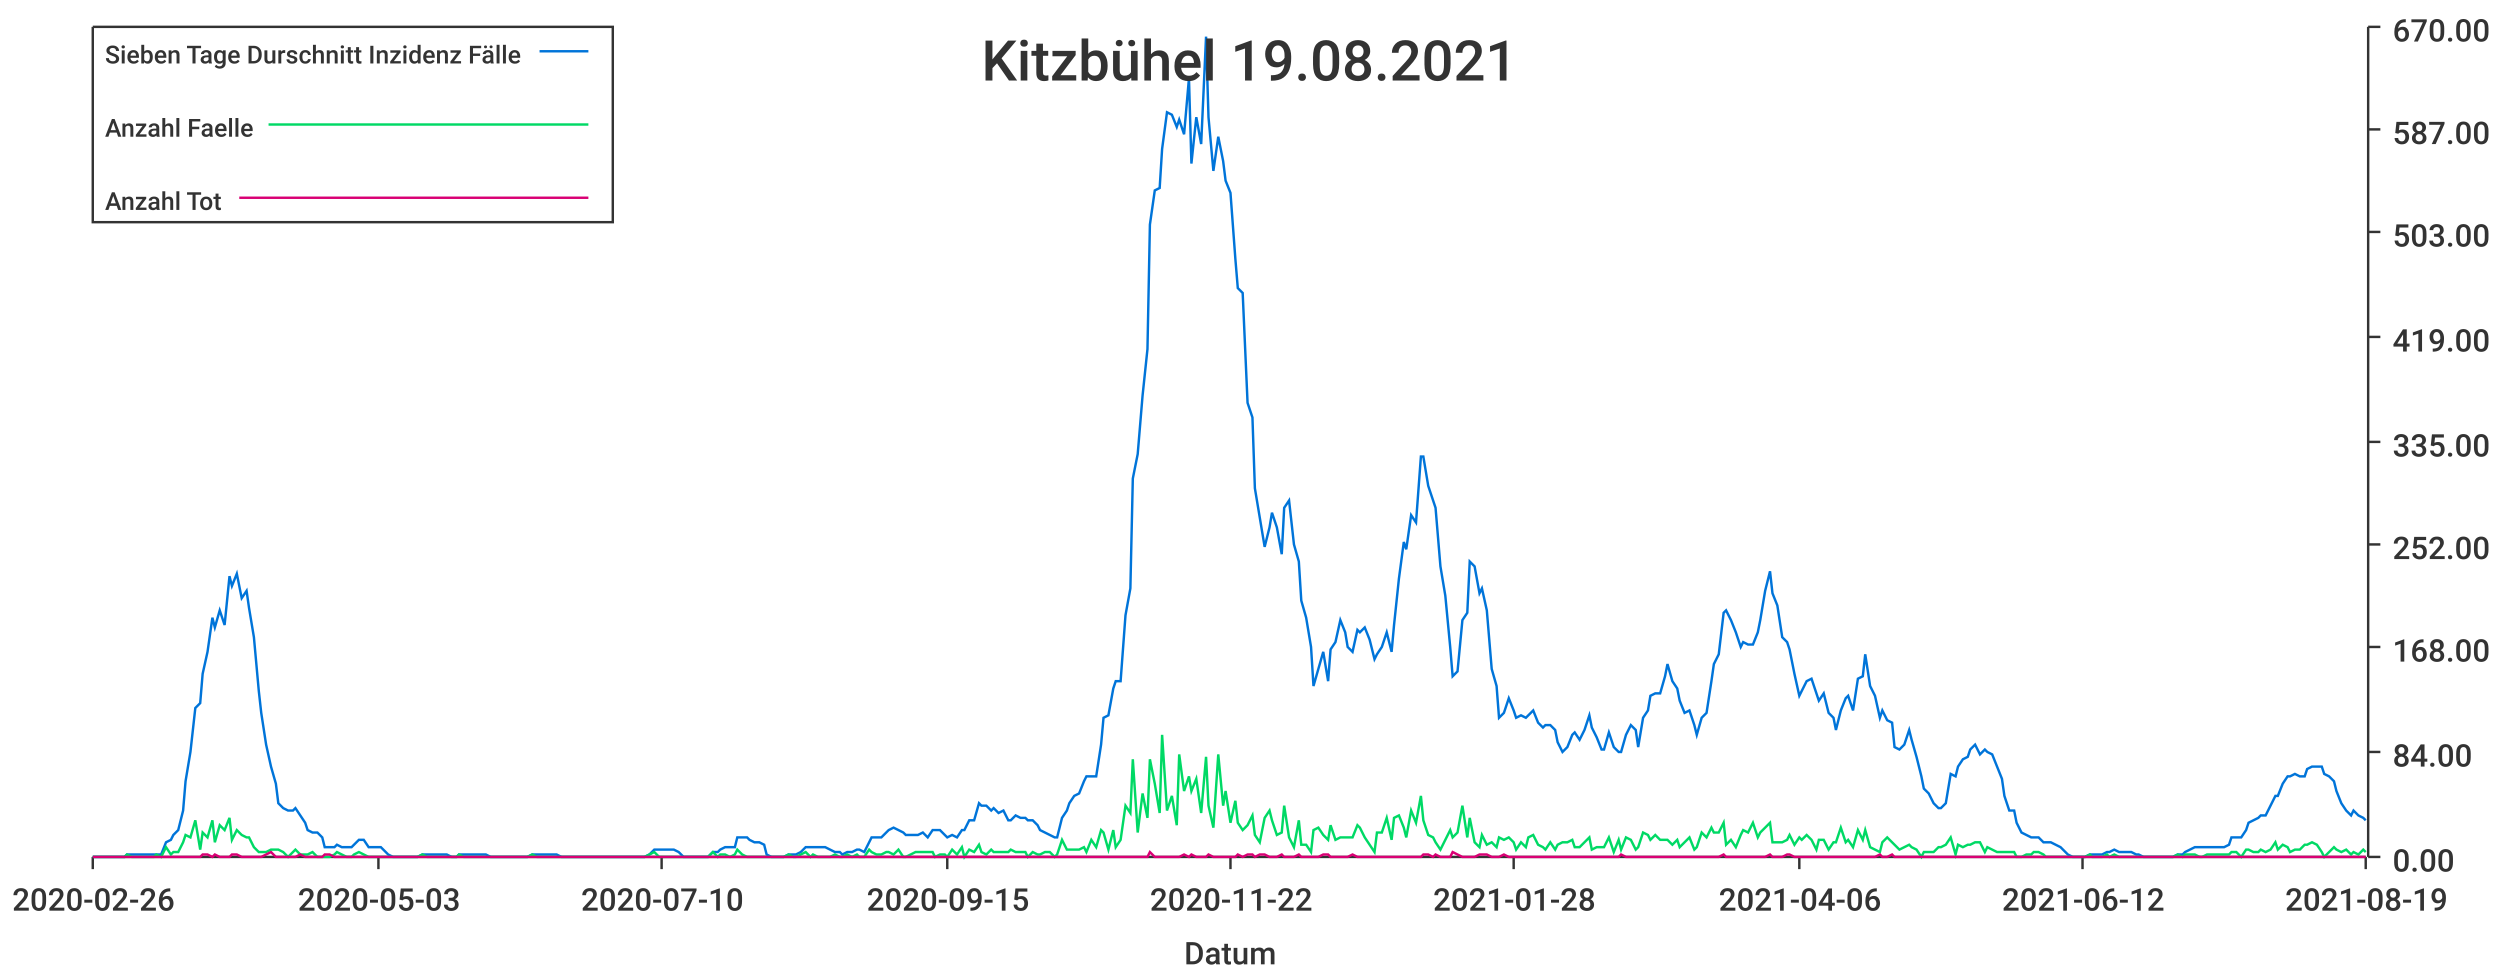
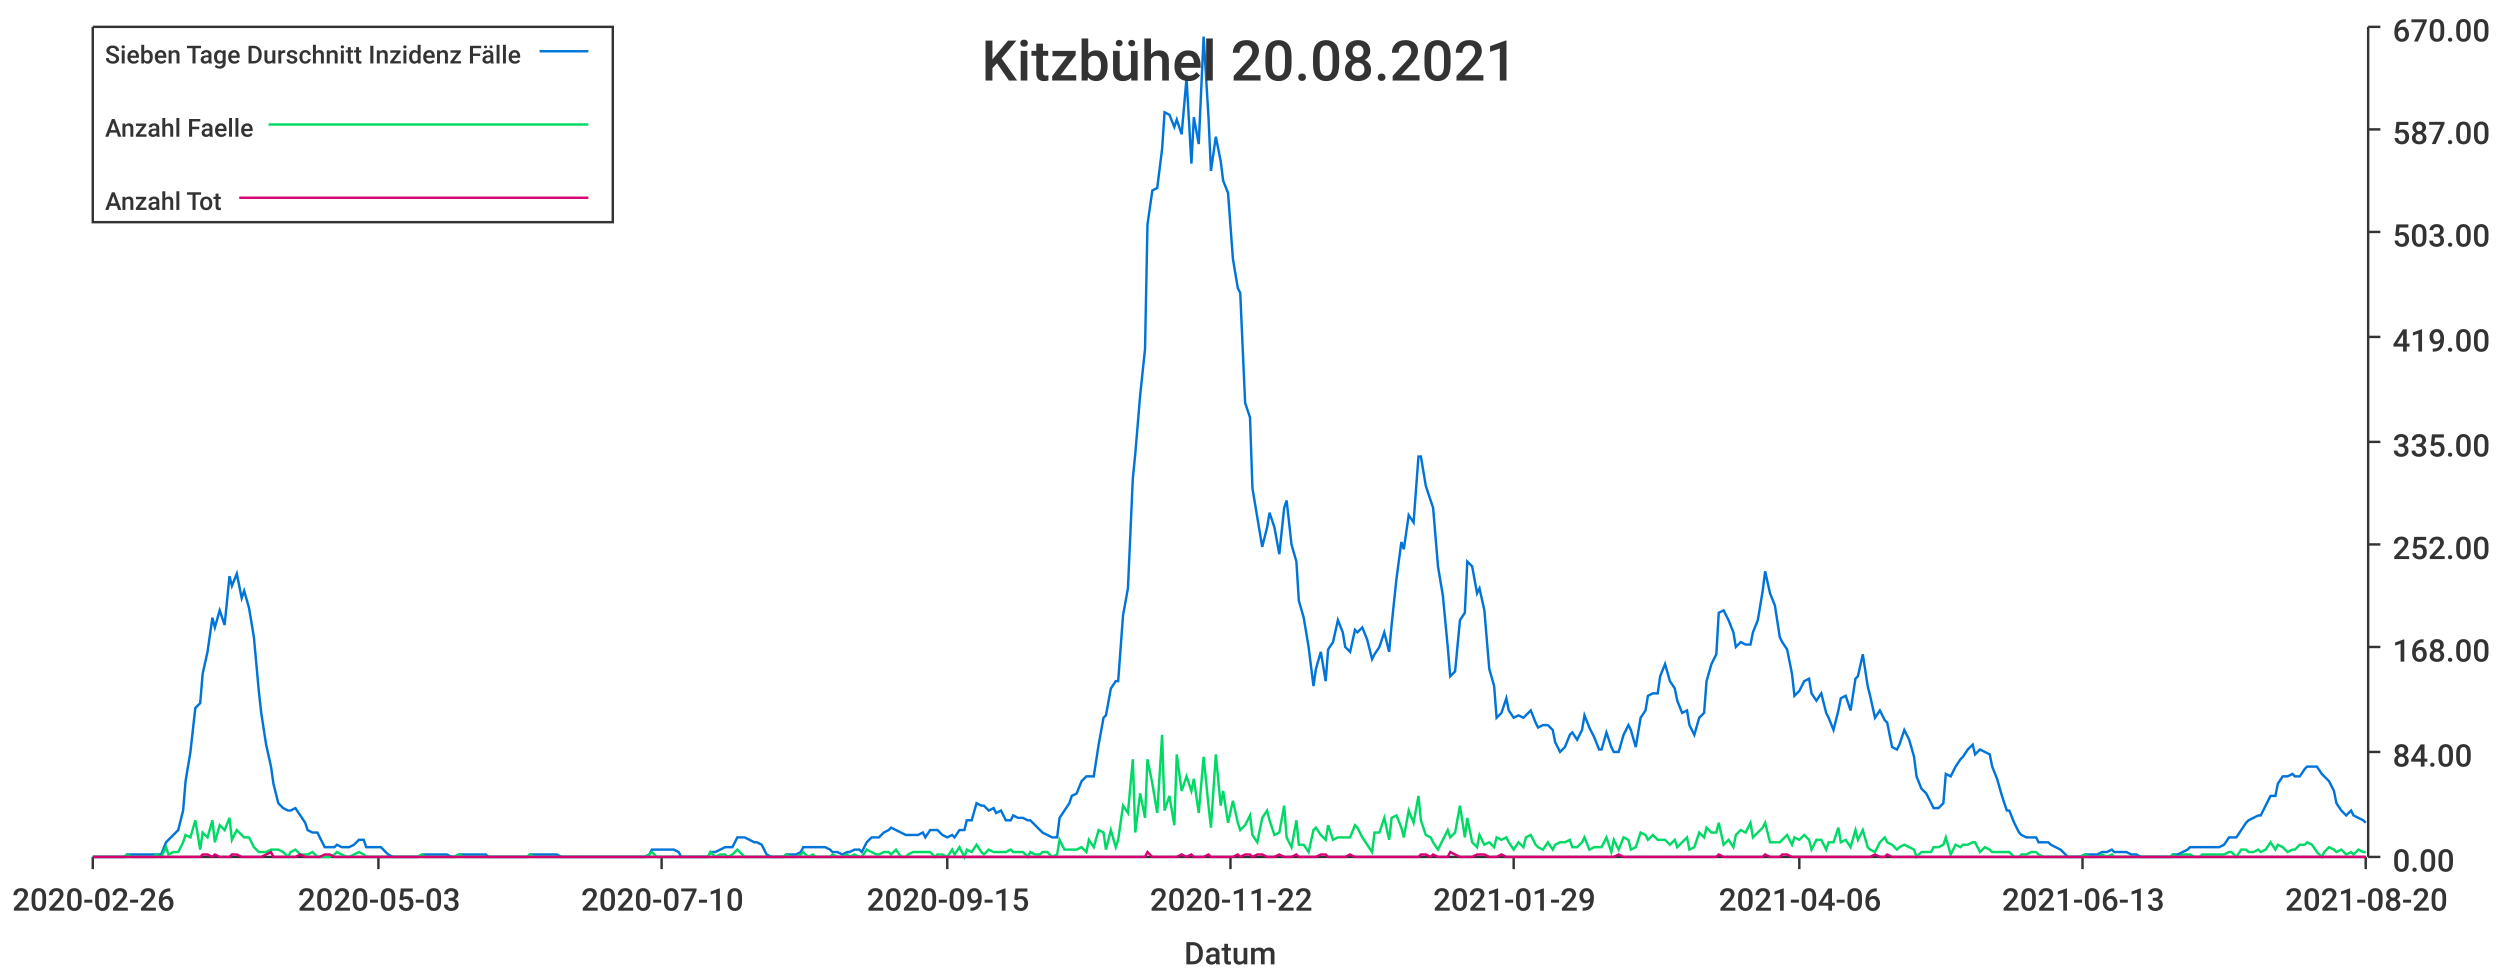
<svg xmlns="http://www.w3.org/2000/svg" width="1024" height="400">\n<path d="M 0 0 L 1024 0 L 1024 400 L 0 400 L 0 0" style="stroke-width:0;stroke:rgba(255,255,255,1.0);fill:rgba(255,255,255,1.0)" />
  <path d="M 38 11 L 969 11 L 969 351 L 38 351 L 38 11" style="stroke-width:0;stroke:rgba(255,255,255,1.0);fill:rgba(255,255,255,1.0)" />
  <path d="M 38 351 L 969 351" style="stroke-width:1;stroke:rgba(51,51,51,1.0);fill:none" />
  <path d="M 38 351 L 38 356" style="stroke-width:1;stroke:rgba(51,51,51,1.0);fill:none" />
  <text x="5" y="373" style="stroke-width:0;stroke:none;fill:rgba(51,51,51,1.0);font-size:12.8px;font-family:'Roboto Medium',sans-serif">2020-02-26</text>
  <path d="M 155 351 L 155 356" style="stroke-width:1;stroke:rgba(51,51,51,1.0);fill:none" />
  <text x="122" y="373" style="stroke-width:0;stroke:none;fill:rgba(51,51,51,1.0);font-size:12.8px;font-family:'Roboto Medium',sans-serif">2020-05-03</text>
  <path d="M 271 351 L 271 356" style="stroke-width:1;stroke:rgba(51,51,51,1.0);fill:none" />
  <text x="238" y="373" style="stroke-width:0;stroke:none;fill:rgba(51,51,51,1.0);font-size:12.8px;font-family:'Roboto Medium',sans-serif">2020-07-10</text>
  <path d="M 388 351 L 388 356" style="stroke-width:1;stroke:rgba(51,51,51,1.0);fill:none" />
  <text x="355" y="373" style="stroke-width:0;stroke:none;fill:rgba(51,51,51,1.0);font-size:12.8px;font-family:'Roboto Medium',sans-serif">2020-09-15</text>
  <path d="M 504 351 L 504 356" style="stroke-width:1;stroke:rgba(51,51,51,1.0);fill:none" />
  <text x="471" y="373" style="stroke-width:0;stroke:none;fill:rgba(51,51,51,1.0);font-size:12.8px;font-family:'Roboto Medium',sans-serif">2020-11-22</text>
  <path d="M 620 351 L 620 356" style="stroke-width:1;stroke:rgba(51,51,51,1.0);fill:none" />
-   <text x="587" y="373" style="stroke-width:0;stroke:none;fill:rgba(51,51,51,1.0);font-size:12.8px;font-family:'Roboto Medium',sans-serif">2021-01-28</text>
+   <text x="587" y="373" style="stroke-width:0;stroke:none;fill:rgba(51,51,51,1.0);font-size:12.8px;font-family:'Roboto Medium',sans-serif">2021-01-29</text>
  <path d="M 737 351 L 737 356" style="stroke-width:1;stroke:rgba(51,51,51,1.0);fill:none" />
  <text x="704" y="373" style="stroke-width:0;stroke:none;fill:rgba(51,51,51,1.0);font-size:12.8px;font-family:'Roboto Medium',sans-serif">2021-04-06</text>
  <path d="M 853 351 L 853 356" style="stroke-width:1;stroke:rgba(51,51,51,1.0);fill:none" />
-   <text x="820" y="373" style="stroke-width:0;stroke:none;fill:rgba(51,51,51,1.0);font-size:12.8px;font-family:'Roboto Medium',sans-serif">2021-06-12</text>
+   <text x="820" y="373" style="stroke-width:0;stroke:none;fill:rgba(51,51,51,1.0);font-size:12.8px;font-family:'Roboto Medium',sans-serif">2021-06-13</text>
  <path d="M 969 351 L 969 356" style="stroke-width:1;stroke:rgba(51,51,51,1.0);fill:none" />
-   <text x="936" y="373" style="stroke-width:0;stroke:none;fill:rgba(51,51,51,1.0);font-size:12.8px;font-family:'Roboto Medium',sans-serif">2021-08-19</text>
+   <text x="936" y="373" style="stroke-width:0;stroke:none;fill:rgba(51,51,51,1.0);font-size:12.8px;font-family:'Roboto Medium',sans-serif">2021-08-20</text>
  <text x="485" y="395" style="stroke-width:0;stroke:none;fill:rgba(51,51,51,1.0);font-size:12.8px;font-family:'Roboto Medium',sans-serif">Datum</text>
  <path d="M 970 351 L 970 11" style="stroke-width:1;stroke:rgba(51,51,51,1.0);fill:none" />
  <path d="M 970 351 L 975 351" style="stroke-width:1;stroke:rgba(51,51,51,1.0);fill:none" />
  <text x="980" y="357" style="stroke-width:0;stroke:none;fill:rgba(51,51,51,1.0);font-size:12.8px;font-family:'Roboto Medium',sans-serif">0.00</text>
  <path d="M 970 308 L 975 308" style="stroke-width:1;stroke:rgba(51,51,51,1.0);fill:none" />
  <text x="980" y="314" style="stroke-width:0;stroke:none;fill:rgba(51,51,51,1.0);font-size:12.8px;font-family:'Roboto Medium',sans-serif">84.00</text>
  <path d="M 970 265 L 975 265" style="stroke-width:1;stroke:rgba(51,51,51,1.0);fill:none" />
  <text x="980" y="271" style="stroke-width:0;stroke:none;fill:rgba(51,51,51,1.0);font-size:12.8px;font-family:'Roboto Medium',sans-serif">168.00</text>
  <path d="M 970 223 L 975 223" style="stroke-width:1;stroke:rgba(51,51,51,1.0);fill:none" />
  <text x="980" y="229" style="stroke-width:0;stroke:none;fill:rgba(51,51,51,1.0);font-size:12.8px;font-family:'Roboto Medium',sans-serif">252.00</text>
  <path d="M 970 181 L 975 181" style="stroke-width:1;stroke:rgba(51,51,51,1.0);fill:none" />
  <text x="980" y="187" style="stroke-width:0;stroke:none;fill:rgba(51,51,51,1.0);font-size:12.8px;font-family:'Roboto Medium',sans-serif">335.00</text>
  <path d="M 970 138 L 975 138" style="stroke-width:1;stroke:rgba(51,51,51,1.0);fill:none" />
  <text x="980" y="144" style="stroke-width:0;stroke:none;fill:rgba(51,51,51,1.0);font-size:12.8px;font-family:'Roboto Medium',sans-serif">419.00</text>
  <path d="M 970 95 L 975 95" style="stroke-width:1;stroke:rgba(51,51,51,1.0);fill:none" />
  <text x="980" y="101" style="stroke-width:0;stroke:none;fill:rgba(51,51,51,1.0);font-size:12.8px;font-family:'Roboto Medium',sans-serif">503.00</text>
  <path d="M 970 53 L 975 53" style="stroke-width:1;stroke:rgba(51,51,51,1.0);fill:none" />
  <text x="980" y="59" style="stroke-width:0;stroke:none;fill:rgba(51,51,51,1.0);font-size:12.8px;font-family:'Roboto Medium',sans-serif">587.00</text>
  <path d="M 970 11 L 975 11" style="stroke-width:1;stroke:rgba(51,51,51,1.0);fill:none" />
  <text x="980" y="17" style="stroke-width:0;stroke:none;fill:rgba(51,51,51,1.0);font-size:12.8px;font-family:'Roboto Medium',sans-serif">670.00</text>
-   <path d="M 38 351 L 40 351 L 42 351 L 44 351 L 45 351 L 47 351 L 49 351 L 51 351 L 52 350 L 54 350 L 56 350 L 57 350 L 59 350 L 61 350 L 63 350 L 64 350 L 66 350 L 68 345 L 70 344 L 71 342 L 73 340 L 75 332 L 76 320 L 78 308 L 80 290 L 82 288 L 83 276 L 85 267 L 87 253 L 88 257 L 90 250 L 92 256 L 94 236 L 95 240 L 97 235 L 99 245 L 101 242 L 102 249 L 104 261 L 106 283 L 107 292 L 109 305 L 111 314 L 113 321 L 114 329 L 116 331 L 118 332 L 120 332 L 121 331 L 123 334 L 125 337 L 126 340 L 128 341 L 130 341 L 132 343 L 133 347 L 135 347 L 137 347 L 138 346 L 140 347 L 142 347 L 144 347 L 145 346 L 147 344 L 149 344 L 151 347 L 152 347 L 154 347 L 156 347 L 157 348 L 159 350 L 161 351 L 163 351 L 164 351 L 166 351 L 168 351 L 170 351 L 171 351 L 173 350 L 175 350 L 176 350 L 178 350 L 180 350 L 182 350 L 183 350 L 185 351 L 187 351 L 188 350 L 190 350 L 192 350 L 194 350 L 195 350 L 197 350 L 199 350 L 201 351 L 202 351 L 204 351 L 206 351 L 207 351 L 209 351 L 211 351 L 213 351 L 214 351 L 216 351 L 218 350 L 220 350 L 221 350 L 223 350 L 225 350 L 226 350 L 228 350 L 230 351 L 232 351 L 233 351 L 235 351 L 237 351 L 238 351 L 240 351 L 242 351 L 244 351 L 245 351 L 247 351 L 249 351 L 251 351 L 252 351 L 254 351 L 256 351 L 257 351 L 259 351 L 261 351 L 263 351 L 264 351 L 266 350 L 268 348 L 270 348 L 271 348 L 273 348 L 275 348 L 276 348 L 278 349 L 280 351 L 282 351 L 283 351 L 285 351 L 287 351 L 288 351 L 290 351 L 292 349 L 294 349 L 295 348 L 297 347 L 299 347 L 301 347 L 302 343 L 304 343 L 306 343 L 307 344 L 309 345 L 311 345 L 313 346 L 314 350 L 316 351 L 318 351 L 320 351 L 321 351 L 323 350 L 325 350 L 326 350 L 328 349 L 330 347 L 332 347 L 333 347 L 335 347 L 337 347 L 338 347 L 340 348 L 342 349 L 344 349 L 345 350 L 347 349 L 349 349 L 351 348 L 352 348 L 354 349 L 356 345 L 357 343 L 359 343 L 361 343 L 363 341 L 364 340 L 366 339 L 368 340 L 370 341 L 371 342 L 373 342 L 375 342 L 376 342 L 378 341 L 380 343 L 382 340 L 383 340 L 385 340 L 387 342 L 388 343 L 390 342 L 392 343 L 394 340 L 395 340 L 397 336 L 399 336 L 401 329 L 402 330 L 404 330 L 406 332 L 407 331 L 409 333 L 411 332 L 413 336 L 414 336 L 416 334 L 418 335 L 420 335 L 421 336 L 423 336 L 425 338 L 426 340 L 428 341 L 430 342 L 432 343 L 433 343 L 435 335 L 437 332 L 438 329 L 440 326 L 442 325 L 444 320 L 445 318 L 447 318 L 449 318 L 451 305 L 452 294 L 454 293 L 456 282 L 457 279 L 459 279 L 461 252 L 463 241 L 464 196 L 466 186 L 468 162 L 470 143 L 471 92 L 473 78 L 475 77 L 476 61 L 478 46 L 480 47 L 482 52 L 483 49 L 485 55 L 487 32 L 488 67 L 490 48 L 492 59 L 494 15 L 495 48 L 497 70 L 499 56 L 501 66 L 502 74 L 504 79 L 506 106 L 507 118 L 509 120 L 511 165 L 513 171 L 514 200 L 516 212 L 518 224 L 520 216 L 521 210 L 523 216 L 525 227 L 526 208 L 528 205 L 530 223 L 532 230 L 533 246 L 535 253 L 537 265 L 538 281 L 540 274 L 542 267 L 544 279 L 545 266 L 547 263 L 549 254 L 551 259 L 552 265 L 554 267 L 556 258 L 557 259 L 559 257 L 561 262 L 563 270 L 564 268 L 566 265 L 568 259 L 570 267 L 571 256 L 573 237 L 575 222 L 576 225 L 578 211 L 580 214 L 582 187 L 583 187 L 585 199 L 587 205 L 588 208 L 590 232 L 592 244 L 594 265 L 595 277 L 597 275 L 599 254 L 601 251 L 602 230 L 604 232 L 606 243 L 607 241 L 609 250 L 611 274 L 613 281 L 614 294 L 616 292 L 618 286 L 620 291 L 621 294 L 623 293 L 625 294 L 626 293 L 628 291 L 630 296 L 632 298 L 633 297 L 635 297 L 637 299 L 638 304 L 640 308 L 642 306 L 644 301 L 645 300 L 647 303 L 649 299 L 651 293 L 652 298 L 654 302 L 656 307 L 657 307 L 659 300 L 661 306 L 663 308 L 664 308 L 666 301 L 668 297 L 670 299 L 671 306 L 673 294 L 675 291 L 676 285 L 678 284 L 680 284 L 682 277 L 683 272 L 685 279 L 687 282 L 688 287 L 690 292 L 692 291 L 694 297 L 695 301 L 697 294 L 699 292 L 701 279 L 702 272 L 704 268 L 706 251 L 707 250 L 709 254 L 711 259 L 713 265 L 714 263 L 716 264 L 718 264 L 720 259 L 721 254 L 723 242 L 725 234 L 726 243 L 728 248 L 730 261 L 732 263 L 733 266 L 735 276 L 737 285 L 738 283 L 740 279 L 742 278 L 744 284 L 745 287 L 747 284 L 749 292 L 751 294 L 752 299 L 754 291 L 756 286 L 757 285 L 759 291 L 761 278 L 763 277 L 764 268 L 766 281 L 768 285 L 770 294 L 771 291 L 773 295 L 775 296 L 776 306 L 778 307 L 780 305 L 782 299 L 783 303 L 785 310 L 787 318 L 788 323 L 790 325 L 792 329 L 794 331 L 795 331 L 797 329 L 799 317 L 801 318 L 802 314 L 804 311 L 806 310 L 807 307 L 809 305 L 811 309 L 813 307 L 814 308 L 816 309 L 818 314 L 820 319 L 821 326 L 823 332 L 825 332 L 826 337 L 828 341 L 830 342 L 832 343 L 833 343 L 835 343 L 837 345 L 838 345 L 840 345 L 842 346 L 844 347 L 845 348 L 847 350 L 849 351 L 851 351 L 852 351 L 854 351 L 856 350 L 857 350 L 859 350 L 861 350 L 863 349 L 864 349 L 866 348 L 868 349 L 870 349 L 871 349 L 873 349 L 875 350 L 876 350 L 878 351 L 880 351 L 882 351 L 883 351 L 885 351 L 887 351 L 888 351 L 890 351 L 892 350 L 894 350 L 895 349 L 897 348 L 899 347 L 901 347 L 902 347 L 904 347 L 906 347 L 907 347 L 909 347 L 911 347 L 913 346 L 914 343 L 916 343 L 918 343 L 920 340 L 921 337 L 923 336 L 925 335 L 926 334 L 928 334 L 930 330 L 932 326 L 933 326 L 935 321 L 937 318 L 938 318 L 940 317 L 942 318 L 944 318 L 945 315 L 947 314 L 949 314 L 951 314 L 952 317 L 954 318 L 956 320 L 957 324 L 959 329 L 961 332 L 963 334 L 964 332 L 966 334 L 968 335 L 969 336" style="stroke-width:1;stroke:rgba(0,116,217,1.0);fill:none" />
-   <path d="M 38 351 L 40 351 L 42 351 L 44 351 L 45 351 L 47 351 L 49 351 L 51 351 L 52 350 L 54 351 L 56 351 L 57 351 L 59 351 L 61 351 L 63 351 L 64 350 L 66 351 L 68 347 L 70 350 L 71 349 L 73 349 L 75 345 L 76 342 L 78 343 L 80 336 L 82 348 L 83 341 L 85 343 L 87 336 L 88 345 L 90 338 L 92 340 L 94 335 L 95 344 L 97 340 L 99 342 L 101 343 L 102 343 L 104 347 L 106 349 L 107 349 L 109 349 L 111 348 L 113 348 L 114 348 L 116 349 L 118 351 L 120 349 L 121 348 L 123 350 L 125 350 L 126 350 L 128 349 L 130 351 L 132 351 L 133 351 L 135 351 L 137 350 L 138 349 L 140 350 L 142 351 L 144 351 L 145 350 L 147 349 L 149 350 L 151 351 L 152 351 L 154 351 L 156 351 L 157 351 L 159 351 L 161 351 L 163 351 L 164 351 L 166 351 L 168 351 L 170 351 L 171 351 L 173 350 L 175 351 L 176 351 L 178 351 L 180 351 L 182 351 L 183 351 L 185 351 L 187 351 L 188 350 L 190 351 L 192 351 L 194 351 L 195 351 L 197 351 L 199 351 L 201 351 L 202 351 L 204 351 L 206 351 L 207 351 L 209 351 L 211 351 L 213 351 L 214 351 L 216 351 L 218 350 L 220 351 L 221 351 L 223 351 L 225 351 L 226 351 L 228 351 L 230 351 L 232 351 L 233 351 L 235 351 L 237 351 L 238 351 L 240 351 L 242 351 L 244 351 L 245 351 L 247 351 L 249 351 L 251 351 L 252 351 L 254 351 L 256 351 L 257 351 L 259 351 L 261 351 L 263 351 L 264 351 L 266 350 L 268 349 L 270 351 L 271 351 L 273 351 L 275 351 L 276 351 L 278 351 L 280 351 L 282 351 L 283 351 L 285 351 L 287 351 L 288 351 L 290 351 L 292 349 L 294 351 L 295 350 L 297 350 L 299 351 L 301 350 L 302 348 L 304 350 L 306 351 L 307 351 L 309 351 L 311 351 L 313 351 L 314 351 L 316 351 L 318 351 L 320 351 L 321 351 L 323 350 L 325 351 L 326 351 L 328 350 L 330 349 L 332 351 L 333 350 L 335 351 L 337 351 L 338 351 L 340 351 L 342 350 L 344 351 L 345 351 L 347 350 L 349 351 L 351 350 L 352 351 L 354 351 L 356 348 L 357 349 L 359 350 L 361 350 L 363 349 L 364 349 L 366 350 L 368 348 L 370 351 L 371 351 L 373 350 L 375 349 L 376 349 L 378 349 L 380 349 L 382 349 L 383 351 L 385 350 L 387 350 L 388 351 L 390 348 L 392 350 L 394 347 L 395 351 L 397 348 L 399 349 L 401 346 L 402 349 L 404 350 L 406 348 L 407 349 L 409 349 L 411 349 L 413 349 L 414 348 L 416 349 L 418 349 L 420 349 L 421 351 L 423 349 L 425 350 L 426 350 L 428 349 L 430 349 L 432 351 L 433 350 L 435 344 L 437 348 L 438 348 L 440 348 L 442 348 L 444 347 L 445 349 L 447 344 L 449 347 L 451 340 L 452 341 L 454 348 L 456 340 L 457 347 L 459 344 L 461 330 L 463 333 L 464 311 L 466 341 L 468 325 L 470 335 L 471 311 L 473 321 L 475 333 L 476 301 L 478 332 L 480 326 L 482 338 L 483 309 L 485 324 L 487 318 L 488 324 L 490 319 L 492 333 L 494 310 L 495 330 L 497 339 L 499 309 L 501 330 L 502 324 L 504 337 L 506 328 L 507 337 L 509 340 L 511 338 L 513 334 L 514 342 L 516 345 L 518 335 L 520 332 L 521 336 L 523 342 L 525 341 L 526 330 L 528 343 L 530 347 L 532 336 L 533 346 L 535 346 L 537 349 L 538 340 L 540 339 L 542 342 L 544 344 L 545 338 L 547 344 L 549 343 L 551 343 L 552 343 L 554 343 L 556 338 L 557 339 L 559 343 L 561 346 L 563 349 L 564 341 L 566 341 L 568 335 L 570 344 L 571 335 L 573 334 L 575 339 L 576 343 L 578 332 L 580 337 L 582 326 L 583 336 L 585 342 L 587 343 L 588 345 L 590 348 L 592 344 L 594 340 L 595 343 L 597 341 L 599 330 L 601 343 L 602 335 L 604 345 L 606 347 L 607 342 L 609 346 L 611 345 L 613 347 L 614 343 L 616 344 L 618 343 L 620 345 L 621 348 L 623 345 L 625 347 L 626 343 L 628 342 L 630 346 L 632 347 L 633 348 L 635 345 L 637 348 L 638 346 L 640 345 L 642 345 L 644 344 L 645 347 L 647 347 L 649 345 L 651 343 L 652 348 L 654 347 L 656 347 L 657 347 L 659 343 L 661 349 L 663 344 L 664 348 L 666 343 L 668 344 L 670 348 L 671 347 L 673 341 L 675 342 L 676 344 L 678 342 L 680 344 L 682 344 L 683 344 L 685 346 L 687 344 L 688 347 L 690 345 L 692 343 L 694 348 L 695 347 L 697 341 L 699 343 L 701 339 L 702 341 L 704 341 L 706 337 L 707 346 L 709 344 L 711 347 L 713 342 L 714 340 L 716 341 L 718 337 L 720 343 L 721 341 L 723 339 L 725 337 L 726 345 L 728 345 L 730 345 L 732 344 L 733 342 L 735 346 L 737 343 L 738 344 L 740 342 L 742 344 L 744 348 L 745 344 L 747 344 L 749 348 L 751 345 L 752 345 L 754 339 L 756 345 L 757 344 L 759 347 L 761 340 L 763 344 L 764 340 L 766 347 L 768 348 L 770 349 L 771 345 L 773 343 L 775 345 L 776 346 L 778 348 L 780 347 L 782 346 L 783 347 L 785 348 L 787 351 L 788 349 L 790 349 L 792 349 L 794 347 L 795 347 L 797 346 L 799 343 L 801 350 L 802 346 L 804 347 L 806 346 L 807 346 L 809 345 L 811 345 L 813 349 L 814 347 L 816 348 L 818 349 L 820 349 L 821 349 L 823 349 L 825 349 L 826 351 L 828 351 L 830 350 L 832 350 L 833 349 L 835 349 L 837 350 L 838 351 L 840 351 L 842 351 L 844 351 L 845 351 L 847 351 L 849 351 L 851 351 L 852 351 L 854 351 L 856 350 L 857 351 L 859 351 L 861 351 L 863 350 L 864 351 L 866 350 L 868 351 L 870 351 L 871 351 L 873 351 L 875 351 L 876 351 L 878 351 L 880 351 L 882 351 L 883 351 L 885 351 L 887 351 L 888 351 L 890 351 L 892 350 L 894 351 L 895 350 L 897 350 L 899 350 L 901 351 L 902 351 L 904 350 L 906 350 L 907 350 L 909 350 L 911 350 L 913 350 L 914 349 L 916 349 L 918 351 L 920 348 L 921 348 L 923 349 L 925 349 L 926 348 L 928 349 L 930 348 L 932 345 L 933 348 L 935 346 L 937 347 L 938 349 L 940 348 L 942 348 L 944 346 L 945 346 L 947 345 L 949 346 L 951 349 L 952 351 L 954 349 L 956 347 L 957 348 L 959 349 L 961 348 L 963 350 L 964 349 L 966 350 L 968 348 L 969 349" style="stroke-width:1;stroke:rgba(0,217,101,1.0);fill:none" />
-   <path d="M 38 351 L 40 351 L 42 351 L 44 351 L 45 351 L 47 351 L 49 351 L 51 351 L 52 351 L 54 351 L 56 351 L 57 351 L 59 351 L 61 351 L 63 351 L 64 351 L 66 351 L 68 351 L 70 351 L 71 351 L 73 351 L 75 351 L 76 351 L 78 351 L 80 351 L 82 351 L 83 350 L 85 350 L 87 351 L 88 350 L 90 351 L 92 351 L 94 351 L 95 350 L 97 350 L 99 351 L 101 351 L 102 351 L 104 351 L 106 351 L 107 351 L 109 350 L 111 349 L 113 351 L 114 351 L 116 351 L 118 351 L 120 351 L 121 351 L 123 350 L 125 351 L 126 351 L 128 351 L 130 351 L 132 351 L 133 350 L 135 350 L 137 351 L 138 351 L 140 351 L 142 351 L 144 351 L 145 351 L 147 351 L 149 351 L 151 351 L 152 351 L 154 351 L 156 351 L 157 351 L 159 351 L 161 351 L 163 351 L 164 351 L 166 351 L 168 351 L 170 351 L 171 351 L 173 351 L 175 351 L 176 351 L 178 351 L 180 351 L 182 351 L 183 351 L 185 351 L 187 351 L 188 351 L 190 351 L 192 351 L 194 351 L 195 351 L 197 351 L 199 351 L 201 351 L 202 351 L 204 351 L 206 351 L 207 351 L 209 351 L 211 351 L 213 351 L 214 351 L 216 351 L 218 351 L 220 351 L 221 351 L 223 351 L 225 351 L 226 351 L 228 351 L 230 351 L 232 351 L 233 351 L 235 351 L 237 351 L 238 351 L 240 351 L 242 351 L 244 351 L 245 351 L 247 351 L 249 351 L 251 351 L 252 351 L 254 351 L 256 351 L 257 351 L 259 351 L 261 351 L 263 351 L 264 351 L 266 351 L 268 351 L 270 351 L 271 351 L 273 351 L 275 351 L 276 351 L 278 351 L 280 351 L 282 351 L 283 351 L 285 351 L 287 351 L 288 351 L 290 351 L 292 351 L 294 351 L 295 351 L 297 351 L 299 351 L 301 351 L 302 351 L 304 351 L 306 351 L 307 351 L 309 351 L 311 351 L 313 351 L 314 351 L 316 351 L 318 351 L 320 351 L 321 351 L 323 351 L 325 351 L 326 351 L 328 351 L 330 351 L 332 351 L 333 351 L 335 351 L 337 351 L 338 351 L 340 351 L 342 351 L 344 351 L 345 351 L 347 351 L 349 351 L 351 351 L 352 351 L 354 351 L 356 351 L 357 351 L 359 351 L 361 351 L 363 351 L 364 351 L 366 351 L 368 351 L 370 351 L 371 351 L 373 351 L 375 351 L 376 351 L 378 351 L 380 351 L 382 351 L 383 351 L 385 351 L 387 351 L 388 351 L 390 351 L 392 351 L 394 351 L 395 351 L 397 351 L 399 351 L 401 351 L 402 351 L 404 351 L 406 351 L 407 351 L 409 351 L 411 351 L 413 351 L 414 351 L 416 351 L 418 351 L 420 351 L 421 351 L 423 351 L 425 351 L 426 351 L 428 351 L 430 351 L 432 351 L 433 351 L 435 351 L 437 351 L 438 351 L 440 351 L 442 351 L 444 351 L 445 351 L 447 351 L 449 351 L 451 351 L 452 351 L 454 351 L 456 351 L 457 351 L 459 351 L 461 351 L 463 351 L 464 351 L 466 351 L 468 351 L 470 351 L 471 349 L 473 351 L 475 351 L 476 351 L 478 351 L 480 351 L 482 351 L 483 351 L 485 350 L 487 351 L 488 350 L 490 351 L 492 351 L 494 351 L 495 350 L 497 351 L 499 351 L 501 351 L 502 351 L 504 351 L 506 351 L 507 350 L 509 351 L 511 350 L 513 350 L 514 351 L 516 350 L 518 350 L 520 351 L 521 351 L 523 351 L 525 350 L 526 351 L 528 351 L 530 351 L 532 350 L 533 351 L 535 351 L 537 351 L 538 351 L 540 351 L 542 350 L 544 350 L 545 351 L 547 351 L 549 351 L 551 351 L 552 351 L 554 350 L 556 351 L 557 351 L 559 351 L 561 351 L 563 351 L 564 351 L 566 351 L 568 351 L 570 351 L 571 351 L 573 351 L 575 351 L 576 351 L 578 351 L 580 351 L 582 351 L 583 350 L 585 350 L 587 351 L 588 350 L 590 351 L 592 351 L 594 351 L 595 349 L 597 350 L 599 351 L 601 351 L 602 351 L 604 351 L 606 350 L 607 350 L 609 350 L 611 351 L 613 351 L 614 351 L 616 350 L 618 351 L 620 351 L 621 351 L 623 351 L 625 351 L 626 351 L 628 351 L 630 351 L 632 351 L 633 351 L 635 351 L 637 351 L 638 351 L 640 351 L 642 351 L 644 351 L 645 351 L 647 351 L 649 351 L 651 351 L 652 351 L 654 351 L 656 351 L 657 351 L 659 351 L 661 351 L 663 351 L 664 350 L 666 351 L 668 351 L 670 351 L 671 351 L 673 351 L 675 351 L 676 351 L 678 351 L 680 351 L 682 351 L 683 351 L 685 351 L 687 351 L 688 351 L 690 351 L 692 351 L 694 351 L 695 351 L 697 351 L 699 351 L 701 351 L 702 351 L 704 351 L 706 350 L 707 351 L 709 351 L 711 351 L 713 351 L 714 351 L 716 351 L 718 351 L 720 351 L 721 351 L 723 351 L 725 350 L 726 351 L 728 351 L 730 351 L 732 350 L 733 350 L 735 351 L 737 351 L 738 351 L 740 351 L 742 351 L 744 351 L 745 351 L 747 351 L 749 351 L 751 351 L 752 351 L 754 351 L 756 351 L 757 351 L 759 351 L 761 351 L 763 351 L 764 351 L 766 351 L 768 351 L 770 350 L 771 351 L 773 351 L 775 350 L 776 351 L 778 351 L 780 351 L 782 351 L 783 351 L 785 351 L 787 351 L 788 351 L 790 351 L 792 351 L 794 351 L 795 351 L 797 351 L 799 351 L 801 351 L 802 351 L 804 351 L 806 351 L 807 351 L 809 351 L 811 351 L 813 351 L 814 351 L 816 351 L 818 351 L 820 351 L 821 351 L 823 351 L 825 351 L 826 351 L 828 351 L 830 351 L 832 351 L 833 351 L 835 351 L 837 351 L 838 351 L 840 351 L 842 351 L 844 351 L 845 351 L 847 351 L 849 351 L 851 351 L 852 351 L 854 351 L 856 351 L 857 351 L 859 351 L 861 351 L 863 351 L 864 351 L 866 351 L 868 351 L 870 351 L 871 351 L 873 351 L 875 351 L 876 351 L 878 351 L 880 351 L 882 351 L 883 351 L 885 351 L 887 351 L 888 351 L 890 351 L 892 351 L 894 351 L 895 351 L 897 351 L 899 351 L 901 351 L 902 351 L 904 351 L 906 351 L 907 351 L 909 351 L 911 351 L 913 351 L 914 351 L 916 351 L 918 351 L 920 351 L 921 351 L 923 351 L 925 351 L 926 351 L 928 351 L 930 351 L 932 351 L 933 351 L 935 351 L 937 351 L 938 351 L 940 351 L 942 351 L 944 351 L 945 351 L 947 351 L 949 351 L 951 351 L 952 351 L 954 351 L 956 351 L 957 351 L 959 351 L 961 351 L 963 351 L 964 351 L 966 351 L 968 351 L 969 351" style="stroke-width:1;stroke:rgba(217,0,116,1.0);fill:none" />
-   <text x="402" y="33" style="stroke-width:0;stroke:none;fill:rgba(51,51,51,1.0);font-size:23.0px;font-family:'Roboto Medium',sans-serif">Kitzbühel 19.08.2021</text>
+   <path d="M 38 351 L 40 351 L 42 351 L 44 351 L 45 351 L 47 351 L 49 351 L 51 351 L 52 350 L 54 350 L 56 350 L 57 350 L 59 350 L 61 350 L 63 350 L 64 350 L 66 350 L 68 345 L 69 344 L 71 342 L 73 340 L 75 332 L 76 320 L 78 308 L 80 290 L 82 288 L 83 276 L 85 267 L 87 253 L 88 257 L 90 250 L 92 256 L 94 236 L 95 240 L 97 235 L 99 245 L 100 242 L 102 249 L 104 261 L 106 283 L 107 292 L 109 305 L 111 314 L 112 321 L 114 329 L 116 331 L 118 332 L 119 332 L 121 331 L 123 334 L 125 337 L 126 340 L 128 341 L 130 341 L 131 343 L 133 347 L 135 347 L 137 347 L 138 346 L 140 347 L 142 347 L 143 347 L 145 346 L 147 344 L 149 344 L 150 347 L 152 347 L 154 347 L 156 347 L 157 348 L 159 350 L 161 351 L 162 351 L 164 351 L 166 351 L 168 351 L 169 351 L 171 351 L 173 350 L 174 350 L 176 350 L 178 350 L 180 350 L 181 350 L 183 350 L 185 351 L 186 351 L 188 350 L 190 350 L 192 350 L 193 350 L 195 350 L 197 350 L 199 350 L 200 351 L 202 351 L 204 351 L 205 351 L 207 351 L 209 351 L 211 351 L 212 351 L 214 351 L 216 351 L 217 350 L 219 350 L 221 350 L 223 350 L 224 350 L 226 350 L 228 350 L 230 351 L 231 351 L 233 351 L 235 351 L 236 351 L 238 351 L 240 351 L 242 351 L 243 351 L 245 351 L 247 351 L 248 351 L 250 351 L 252 351 L 254 351 L 255 351 L 257 351 L 259 351 L 260 351 L 262 351 L 264 351 L 266 350 L 267 348 L 269 348 L 271 348 L 273 348 L 274 348 L 276 348 L 278 349 L 279 351 L 281 351 L 283 351 L 285 351 L 286 351 L 288 351 L 290 351 L 291 349 L 293 349 L 295 348 L 297 347 L 298 347 L 300 347 L 302 343 L 304 343 L 305 343 L 307 344 L 309 345 L 310 345 L 312 346 L 314 350 L 316 351 L 317 351 L 319 351 L 321 351 L 322 350 L 324 350 L 326 350 L 328 349 L 329 347 L 331 347 L 333 347 L 334 347 L 336 347 L 338 347 L 340 348 L 341 349 L 343 349 L 345 350 L 347 349 L 348 349 L 350 348 L 352 348 L 353 349 L 355 345 L 357 343 L 359 343 L 360 343 L 362 341 L 364 340 L 365 339 L 367 340 L 369 341 L 371 342 L 372 342 L 374 342 L 376 342 L 378 341 L 379 343 L 381 340 L 383 340 L 384 340 L 386 342 L 388 343 L 390 342 L 391 343 L 393 340 L 395 340 L 396 336 L 398 336 L 400 329 L 402 330 L 403 330 L 405 332 L 407 331 L 408 333 L 410 332 L 412 336 L 414 336 L 415 334 L 417 335 L 419 335 L 421 336 L 422 336 L 424 338 L 426 340 L 427 341 L 429 342 L 431 343 L 433 343 L 434 335 L 436 332 L 438 329 L 439 326 L 441 325 L 443 320 L 445 318 L 446 318 L 448 318 L 450 305 L 452 294 L 453 293 L 455 282 L 457 279 L 458 279 L 460 252 L 462 241 L 464 196 L 465 186 L 467 162 L 469 143 L 470 92 L 472 78 L 474 77 L 476 61 L 477 46 L 479 47 L 481 52 L 482 49 L 484 55 L 486 32 L 488 67 L 489 48 L 491 59 L 493 15 L 495 48 L 496 70 L 498 56 L 500 66 L 501 74 L 503 79 L 505 106 L 507 118 L 508 120 L 510 165 L 512 171 L 513 200 L 515 212 L 517 224 L 519 216 L 520 210 L 522 216 L 524 227 L 526 208 L 527 205 L 529 223 L 531 230 L 532 246 L 534 253 L 536 265 L 538 281 L 539 274 L 541 267 L 543 279 L 544 266 L 546 263 L 548 254 L 550 259 L 551 265 L 553 267 L 555 258 L 556 259 L 558 257 L 560 262 L 562 270 L 563 268 L 565 265 L 567 259 L 569 267 L 570 256 L 572 237 L 574 222 L 575 225 L 577 211 L 579 214 L 581 187 L 582 187 L 584 199 L 586 205 L 587 208 L 589 232 L 591 244 L 593 265 L 594 277 L 596 275 L 598 254 L 600 251 L 601 230 L 603 232 L 605 243 L 606 241 L 608 250 L 610 274 L 612 281 L 613 294 L 615 292 L 617 286 L 618 291 L 620 294 L 622 293 L 624 294 L 625 293 L 627 291 L 629 296 L 630 298 L 632 297 L 634 297 L 636 299 L 637 304 L 639 308 L 641 306 L 643 301 L 644 300 L 646 303 L 648 299 L 649 293 L 651 298 L 653 302 L 655 307 L 656 307 L 658 300 L 660 306 L 661 308 L 663 308 L 665 301 L 667 297 L 668 299 L 670 306 L 672 294 L 674 291 L 675 285 L 677 284 L 679 284 L 680 277 L 682 272 L 684 279 L 686 282 L 687 287 L 689 292 L 691 291 L 692 297 L 694 301 L 696 294 L 698 292 L 699 279 L 701 272 L 703 268 L 704 251 L 706 250 L 708 254 L 710 259 L 711 265 L 713 263 L 715 264 L 717 264 L 718 259 L 720 254 L 722 242 L 723 234 L 725 243 L 727 248 L 729 261 L 730 263 L 732 266 L 734 276 L 735 285 L 737 283 L 739 279 L 741 278 L 742 284 L 744 287 L 746 284 L 748 292 L 749 294 L 751 299 L 753 291 L 754 286 L 756 285 L 758 291 L 760 278 L 761 277 L 763 268 L 765 281 L 766 285 L 768 294 L 770 291 L 772 295 L 773 296 L 775 306 L 777 307 L 778 305 L 780 299 L 782 303 L 784 310 L 785 318 L 787 323 L 789 325 L 791 329 L 792 331 L 794 331 L 796 329 L 797 317 L 799 318 L 801 314 L 803 311 L 804 310 L 806 307 L 808 305 L 809 309 L 811 307 L 813 308 L 815 309 L 816 314 L 818 319 L 820 326 L 822 332 L 823 332 L 825 337 L 827 341 L 828 342 L 830 343 L 832 343 L 834 343 L 835 345 L 837 345 L 839 345 L 840 346 L 842 347 L 844 348 L 846 350 L 847 351 L 849 351 L 851 351 L 852 351 L 854 350 L 856 350 L 858 350 L 859 350 L 861 349 L 863 349 L 865 348 L 866 349 L 868 349 L 870 349 L 871 349 L 873 350 L 875 350 L 877 351 L 878 351 L 880 351 L 882 351 L 883 351 L 885 351 L 887 351 L 889 351 L 890 350 L 892 350 L 894 349 L 896 348 L 897 347 L 899 347 L 901 347 L 902 347 L 904 347 L 906 347 L 908 347 L 909 347 L 911 346 L 913 343 L 914 343 L 916 343 L 918 340 L 920 337 L 921 336 L 923 335 L 925 334 L 926 334 L 928 330 L 930 326 L 932 326 L 933 321 L 935 318 L 937 318 L 939 317 L 940 318 L 942 318 L 944 315 L 945 314 L 947 314 L 949 314 L 951 317 L 952 318 L 954 320 L 956 324 L 957 329 L 959 332 L 961 334 L 963 332 L 964 334 L 966 335 L 968 336 L 969 337" style="stroke-width:1;stroke:rgba(0,116,217,1.0);fill:none" />
+   <path d="M 38 351 L 40 351 L 42 351 L 44 351 L 45 351 L 47 351 L 49 351 L 51 351 L 52 350 L 54 351 L 56 351 L 57 351 L 59 351 L 61 351 L 63 351 L 64 350 L 66 351 L 68 347 L 69 350 L 71 349 L 73 349 L 75 345 L 76 342 L 78 343 L 80 336 L 82 348 L 83 341 L 85 343 L 87 336 L 88 345 L 90 338 L 92 340 L 94 335 L 95 344 L 97 340 L 99 342 L 100 343 L 102 343 L 104 347 L 106 349 L 107 349 L 109 349 L 111 348 L 112 348 L 114 348 L 116 349 L 118 351 L 119 349 L 121 348 L 123 350 L 125 350 L 126 350 L 128 349 L 130 351 L 131 351 L 133 351 L 135 351 L 137 350 L 138 349 L 140 350 L 142 351 L 143 351 L 145 350 L 147 349 L 149 350 L 150 351 L 152 351 L 154 351 L 156 351 L 157 351 L 159 351 L 161 351 L 162 351 L 164 351 L 166 351 L 168 351 L 169 351 L 171 351 L 173 350 L 174 351 L 176 351 L 178 351 L 180 351 L 181 351 L 183 351 L 185 351 L 186 351 L 188 350 L 190 351 L 192 351 L 193 351 L 195 351 L 197 351 L 199 351 L 200 351 L 202 351 L 204 351 L 205 351 L 207 351 L 209 351 L 211 351 L 212 351 L 214 351 L 216 351 L 217 350 L 219 351 L 221 351 L 223 351 L 224 351 L 226 351 L 228 351 L 230 351 L 231 351 L 233 351 L 235 351 L 236 351 L 238 351 L 240 351 L 242 351 L 243 351 L 245 351 L 247 351 L 248 351 L 250 351 L 252 351 L 254 351 L 255 351 L 257 351 L 259 351 L 260 351 L 262 351 L 264 351 L 266 350 L 267 349 L 269 351 L 271 351 L 273 351 L 274 351 L 276 351 L 278 351 L 279 351 L 281 351 L 283 351 L 285 351 L 286 351 L 288 351 L 290 351 L 291 349 L 293 351 L 295 350 L 297 350 L 298 351 L 300 350 L 302 348 L 304 350 L 305 351 L 307 351 L 309 351 L 310 351 L 312 351 L 314 351 L 316 351 L 317 351 L 319 351 L 321 351 L 322 350 L 324 351 L 326 351 L 328 350 L 329 349 L 331 351 L 333 350 L 334 351 L 336 351 L 338 351 L 340 351 L 341 350 L 343 351 L 345 351 L 347 350 L 348 351 L 350 350 L 352 351 L 353 351 L 355 348 L 357 349 L 359 350 L 360 350 L 362 349 L 364 349 L 365 350 L 367 348 L 369 351 L 371 351 L 372 350 L 374 349 L 376 349 L 378 349 L 379 349 L 381 349 L 383 351 L 384 350 L 386 350 L 388 351 L 390 348 L 391 350 L 393 347 L 395 351 L 396 348 L 398 349 L 400 346 L 402 349 L 403 350 L 405 348 L 407 349 L 408 349 L 410 349 L 412 349 L 414 348 L 415 349 L 417 349 L 419 349 L 421 351 L 422 349 L 424 350 L 426 350 L 427 349 L 429 349 L 431 351 L 433 350 L 434 344 L 436 348 L 438 348 L 439 348 L 441 348 L 443 347 L 445 349 L 446 344 L 448 347 L 450 340 L 452 341 L 453 348 L 455 340 L 457 347 L 458 344 L 460 330 L 462 333 L 464 311 L 465 341 L 467 325 L 469 335 L 470 311 L 472 321 L 474 333 L 476 301 L 477 332 L 479 326 L 481 338 L 482 309 L 484 324 L 486 318 L 488 324 L 489 319 L 491 333 L 493 310 L 495 330 L 496 339 L 498 309 L 500 330 L 501 324 L 503 337 L 505 328 L 507 337 L 508 340 L 510 338 L 512 334 L 513 342 L 515 345 L 517 335 L 519 332 L 520 336 L 522 342 L 524 341 L 526 330 L 527 343 L 529 347 L 531 336 L 532 346 L 534 346 L 536 349 L 538 340 L 539 339 L 541 342 L 543 344 L 544 338 L 546 344 L 548 343 L 550 343 L 551 343 L 553 343 L 555 338 L 556 339 L 558 343 L 560 346 L 562 349 L 563 341 L 565 341 L 567 335 L 569 344 L 570 335 L 572 334 L 574 339 L 575 343 L 577 332 L 579 337 L 581 326 L 582 336 L 584 342 L 586 343 L 587 345 L 589 348 L 591 344 L 593 340 L 594 343 L 596 341 L 598 330 L 600 343 L 601 335 L 603 345 L 605 347 L 606 342 L 608 346 L 610 345 L 612 347 L 613 343 L 615 344 L 617 343 L 618 345 L 620 348 L 622 345 L 624 347 L 625 343 L 627 342 L 629 346 L 630 347 L 632 348 L 634 345 L 636 348 L 637 346 L 639 345 L 641 345 L 643 344 L 644 347 L 646 347 L 648 345 L 649 343 L 651 348 L 653 347 L 655 347 L 656 347 L 658 343 L 660 349 L 661 344 L 663 348 L 665 343 L 667 344 L 668 348 L 670 347 L 672 341 L 674 342 L 675 344 L 677 342 L 679 344 L 680 344 L 682 344 L 684 346 L 686 344 L 687 347 L 689 345 L 691 343 L 692 348 L 694 347 L 696 341 L 698 343 L 699 339 L 701 341 L 703 341 L 704 337 L 706 346 L 708 344 L 710 347 L 711 342 L 713 340 L 715 341 L 717 337 L 718 343 L 720 341 L 722 339 L 723 337 L 725 345 L 727 345 L 729 345 L 730 344 L 732 342 L 734 346 L 735 343 L 737 344 L 739 342 L 741 344 L 742 348 L 744 344 L 746 344 L 748 348 L 749 345 L 751 345 L 753 339 L 754 345 L 756 344 L 758 347 L 760 340 L 761 344 L 763 340 L 765 347 L 766 348 L 768 349 L 770 345 L 772 343 L 773 345 L 775 346 L 777 348 L 778 347 L 780 346 L 782 347 L 784 348 L 785 351 L 787 349 L 789 349 L 791 349 L 792 347 L 794 347 L 796 346 L 797 343 L 799 350 L 801 346 L 803 347 L 804 346 L 806 346 L 808 345 L 809 345 L 811 349 L 813 347 L 815 348 L 816 349 L 818 349 L 820 349 L 822 349 L 823 349 L 825 351 L 827 351 L 828 350 L 830 350 L 832 349 L 834 349 L 835 350 L 837 351 L 839 351 L 840 351 L 842 351 L 844 351 L 846 351 L 847 351 L 849 351 L 851 351 L 852 351 L 854 350 L 856 351 L 858 351 L 859 351 L 861 350 L 863 351 L 865 350 L 866 351 L 868 351 L 870 351 L 871 351 L 873 351 L 875 351 L 877 351 L 878 351 L 880 351 L 882 351 L 883 351 L 885 351 L 887 351 L 889 351 L 890 350 L 892 351 L 894 350 L 896 350 L 897 350 L 899 351 L 901 351 L 902 350 L 904 350 L 906 350 L 908 350 L 909 350 L 911 350 L 913 349 L 914 349 L 916 351 L 918 348 L 920 348 L 921 349 L 923 349 L 925 348 L 926 349 L 928 348 L 930 345 L 932 348 L 933 346 L 935 347 L 937 349 L 939 348 L 940 348 L 942 346 L 944 346 L 945 345 L 947 346 L 949 349 L 951 351 L 952 349 L 954 347 L 956 348 L 957 349 L 959 348 L 961 350 L 963 349 L 964 350 L 966 348 L 968 349 L 969 349" style="stroke-width:1;stroke:rgba(0,217,101,1.0);fill:none" />
+   <path d="M 38 351 L 40 351 L 42 351 L 44 351 L 45 351 L 47 351 L 49 351 L 51 351 L 52 351 L 54 351 L 56 351 L 57 351 L 59 351 L 61 351 L 63 351 L 64 351 L 66 351 L 68 351 L 69 351 L 71 351 L 73 351 L 75 351 L 76 351 L 78 351 L 80 351 L 82 351 L 83 350 L 85 350 L 87 351 L 88 350 L 90 351 L 92 351 L 94 351 L 95 350 L 97 350 L 99 351 L 100 351 L 102 351 L 104 351 L 106 351 L 107 351 L 109 350 L 111 349 L 112 351 L 114 351 L 116 351 L 118 351 L 119 351 L 121 351 L 123 350 L 125 351 L 126 351 L 128 351 L 130 351 L 131 351 L 133 350 L 135 350 L 137 351 L 138 351 L 140 351 L 142 351 L 143 351 L 145 351 L 147 351 L 149 351 L 150 351 L 152 351 L 154 351 L 156 351 L 157 351 L 159 351 L 161 351 L 162 351 L 164 351 L 166 351 L 168 351 L 169 351 L 171 351 L 173 351 L 174 351 L 176 351 L 178 351 L 180 351 L 181 351 L 183 351 L 185 351 L 186 351 L 188 351 L 190 351 L 192 351 L 193 351 L 195 351 L 197 351 L 199 351 L 200 351 L 202 351 L 204 351 L 205 351 L 207 351 L 209 351 L 211 351 L 212 351 L 214 351 L 216 351 L 217 351 L 219 351 L 221 351 L 223 351 L 224 351 L 226 351 L 228 351 L 230 351 L 231 351 L 233 351 L 235 351 L 236 351 L 238 351 L 240 351 L 242 351 L 243 351 L 245 351 L 247 351 L 248 351 L 250 351 L 252 351 L 254 351 L 255 351 L 257 351 L 259 351 L 260 351 L 262 351 L 264 351 L 266 351 L 267 351 L 269 351 L 271 351 L 273 351 L 274 351 L 276 351 L 278 351 L 279 351 L 281 351 L 283 351 L 285 351 L 286 351 L 288 351 L 290 351 L 291 351 L 293 351 L 295 351 L 297 351 L 298 351 L 300 351 L 302 351 L 304 351 L 305 351 L 307 351 L 309 351 L 310 351 L 312 351 L 314 351 L 316 351 L 317 351 L 319 351 L 321 351 L 322 351 L 324 351 L 326 351 L 328 351 L 329 351 L 331 351 L 333 351 L 334 351 L 336 351 L 338 351 L 340 351 L 341 351 L 343 351 L 345 351 L 347 351 L 348 351 L 350 351 L 352 351 L 353 351 L 355 351 L 357 351 L 359 351 L 360 351 L 362 351 L 364 351 L 365 351 L 367 351 L 369 351 L 371 351 L 372 351 L 374 351 L 376 351 L 378 351 L 379 351 L 381 351 L 383 351 L 384 351 L 386 351 L 388 351 L 390 351 L 391 351 L 393 351 L 395 351 L 396 351 L 398 351 L 400 351 L 402 351 L 403 351 L 405 351 L 407 351 L 408 351 L 410 351 L 412 351 L 414 351 L 415 351 L 417 351 L 419 351 L 421 351 L 422 351 L 424 351 L 426 351 L 427 351 L 429 351 L 431 351 L 433 351 L 434 351 L 436 351 L 438 351 L 439 351 L 441 351 L 443 351 L 445 351 L 446 351 L 448 351 L 450 351 L 452 351 L 453 351 L 455 351 L 457 351 L 458 351 L 460 351 L 462 351 L 464 351 L 465 351 L 467 351 L 469 351 L 470 349 L 472 351 L 474 351 L 476 351 L 477 351 L 479 351 L 481 351 L 482 351 L 484 350 L 486 351 L 488 350 L 489 351 L 491 351 L 493 351 L 495 350 L 496 351 L 498 351 L 500 351 L 501 351 L 503 351 L 505 351 L 507 350 L 508 351 L 510 350 L 512 350 L 513 351 L 515 350 L 517 350 L 519 351 L 520 351 L 522 351 L 524 350 L 526 351 L 527 351 L 529 351 L 531 350 L 532 351 L 534 351 L 536 351 L 538 351 L 539 351 L 541 350 L 543 350 L 544 351 L 546 351 L 548 351 L 550 351 L 551 351 L 553 350 L 555 351 L 556 351 L 558 351 L 560 351 L 562 351 L 563 351 L 565 351 L 567 351 L 569 351 L 570 351 L 572 351 L 574 351 L 575 351 L 577 351 L 579 351 L 581 351 L 582 350 L 584 350 L 586 351 L 587 350 L 589 351 L 591 351 L 593 351 L 594 349 L 596 350 L 598 351 L 600 351 L 601 351 L 603 351 L 605 350 L 606 350 L 608 350 L 610 351 L 612 351 L 613 351 L 615 350 L 617 351 L 618 351 L 620 351 L 622 351 L 624 351 L 625 351 L 627 351 L 629 351 L 630 351 L 632 351 L 634 351 L 636 351 L 637 351 L 639 351 L 641 351 L 643 351 L 644 351 L 646 351 L 648 351 L 649 351 L 651 351 L 653 351 L 655 351 L 656 351 L 658 351 L 660 351 L 661 351 L 663 350 L 665 351 L 667 351 L 668 351 L 670 351 L 672 351 L 674 351 L 675 351 L 677 351 L 679 351 L 680 351 L 682 351 L 684 351 L 686 351 L 687 351 L 689 351 L 691 351 L 692 351 L 694 351 L 696 351 L 698 351 L 699 351 L 701 351 L 703 351 L 704 350 L 706 351 L 708 351 L 710 351 L 711 351 L 713 351 L 715 351 L 717 351 L 718 351 L 720 351 L 722 351 L 723 350 L 725 351 L 727 351 L 729 351 L 730 350 L 732 350 L 734 351 L 735 351 L 737 351 L 739 351 L 741 351 L 742 351 L 744 351 L 746 351 L 748 351 L 749 351 L 751 351 L 753 351 L 754 351 L 756 351 L 758 351 L 760 351 L 761 351 L 763 351 L 765 351 L 766 351 L 768 350 L 770 351 L 772 351 L 773 350 L 775 351 L 777 351 L 778 351 L 780 351 L 782 351 L 784 351 L 785 351 L 787 351 L 789 351 L 791 351 L 792 351 L 794 351 L 796 351 L 797 351 L 799 351 L 801 351 L 803 351 L 804 351 L 806 351 L 808 351 L 809 351 L 811 351 L 813 351 L 815 351 L 816 351 L 818 351 L 820 351 L 822 351 L 823 351 L 825 351 L 827 351 L 828 351 L 830 351 L 832 351 L 834 351 L 835 351 L 837 351 L 839 351 L 840 351 L 842 351 L 844 351 L 846 351 L 847 351 L 849 351 L 851 351 L 852 351 L 854 351 L 856 351 L 858 351 L 859 351 L 861 351 L 863 351 L 865 351 L 866 351 L 868 351 L 870 351 L 871 351 L 873 351 L 875 351 L 877 351 L 878 351 L 880 351 L 882 351 L 883 351 L 885 351 L 887 351 L 889 351 L 890 351 L 892 351 L 894 351 L 896 351 L 897 351 L 899 351 L 901 351 L 902 351 L 904 351 L 906 351 L 908 351 L 909 351 L 911 351 L 913 351 L 914 351 L 916 351 L 918 351 L 920 351 L 921 351 L 923 351 L 925 351 L 926 351 L 928 351 L 930 351 L 932 351 L 933 351 L 935 351 L 937 351 L 939 351 L 940 351 L 942 351 L 944 351 L 945 351 L 947 351 L 949 351 L 951 351 L 952 351 L 954 351 L 956 351 L 957 351 L 959 351 L 961 351 L 963 351 L 964 351 L 966 351 L 968 351 L 969 351" style="stroke-width:1;stroke:rgba(217,0,116,1.0);fill:none" />
+   <text x="402" y="33" style="stroke-width:0;stroke:none;fill:rgba(51,51,51,1.0);font-size:23.0px;font-family:'Roboto Medium',sans-serif">Kitzbühel 20.08.2021</text>
  <path d="M 38 11 L 251 11 L 251 91 L 38 91 L 38 11" style="stroke-width:1;stroke:rgba(51,51,51,1.0);fill:rgba(255,255,255,1.0)" />
  <text x="43" y="26" style="stroke-width:0;stroke:none;fill:rgba(51,51,51,1.0);font-size:10.2px;font-family:'Roboto Medium',sans-serif">Sieben Tage Durschnitt Inzidenz Fälle</text>
  <path d="M 221 21 L 241 21" style="stroke-width:1;stroke:rgba(0,116,217,1.0);fill:none" />
  <text x="43" y="56" style="stroke-width:0;stroke:none;fill:rgba(51,51,51,1.0);font-size:10.2px;font-family:'Roboto Medium',sans-serif">Anzahl Faelle</text>
  <path d="M 110 51 L 241 51" style="stroke-width:1;stroke:rgba(0,217,101,1.0);fill:none" />
  <text x="43" y="86" style="stroke-width:0;stroke:none;fill:rgba(51,51,51,1.0);font-size:10.2px;font-family:'Roboto Medium',sans-serif">Anzahl Tot</text>
  <path d="M 98 81 L 241 81" style="stroke-width:1;stroke:rgba(217,0,116,1.0);fill:none" />
</svg>
